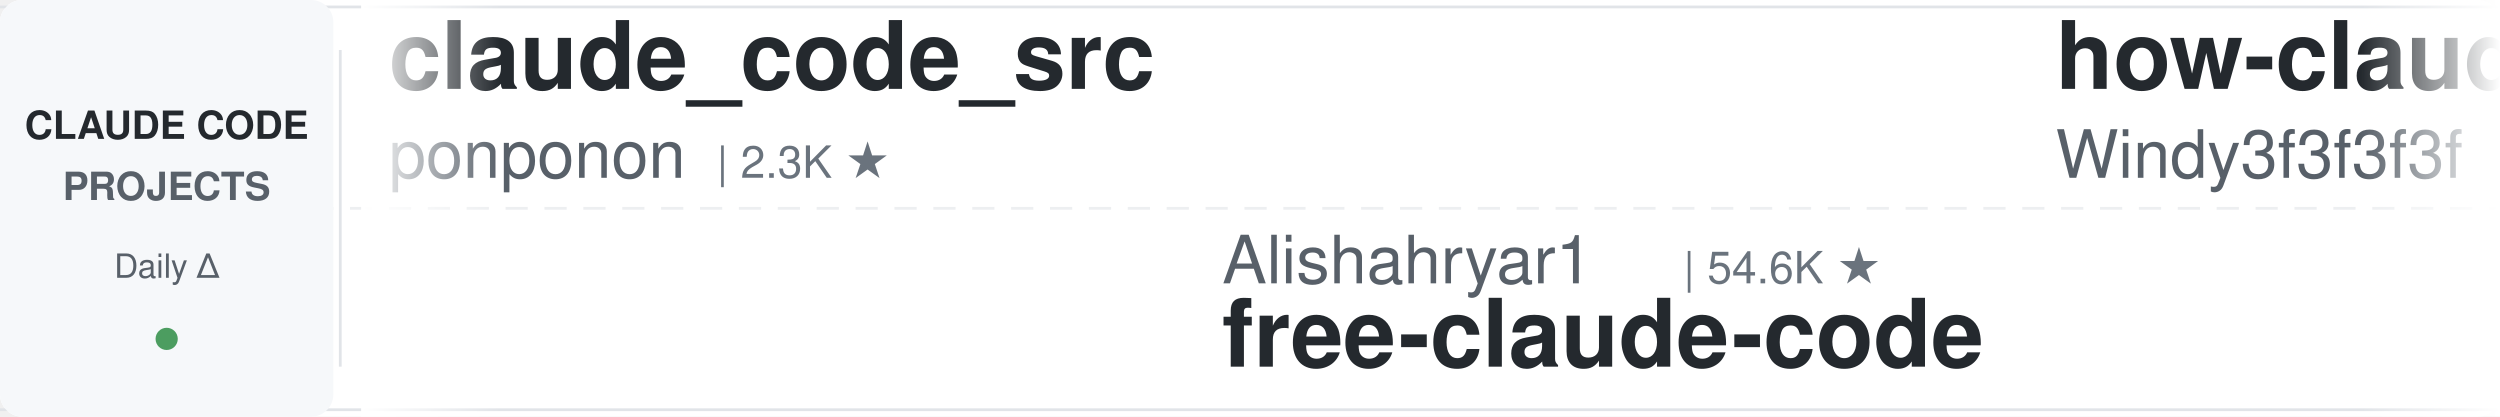
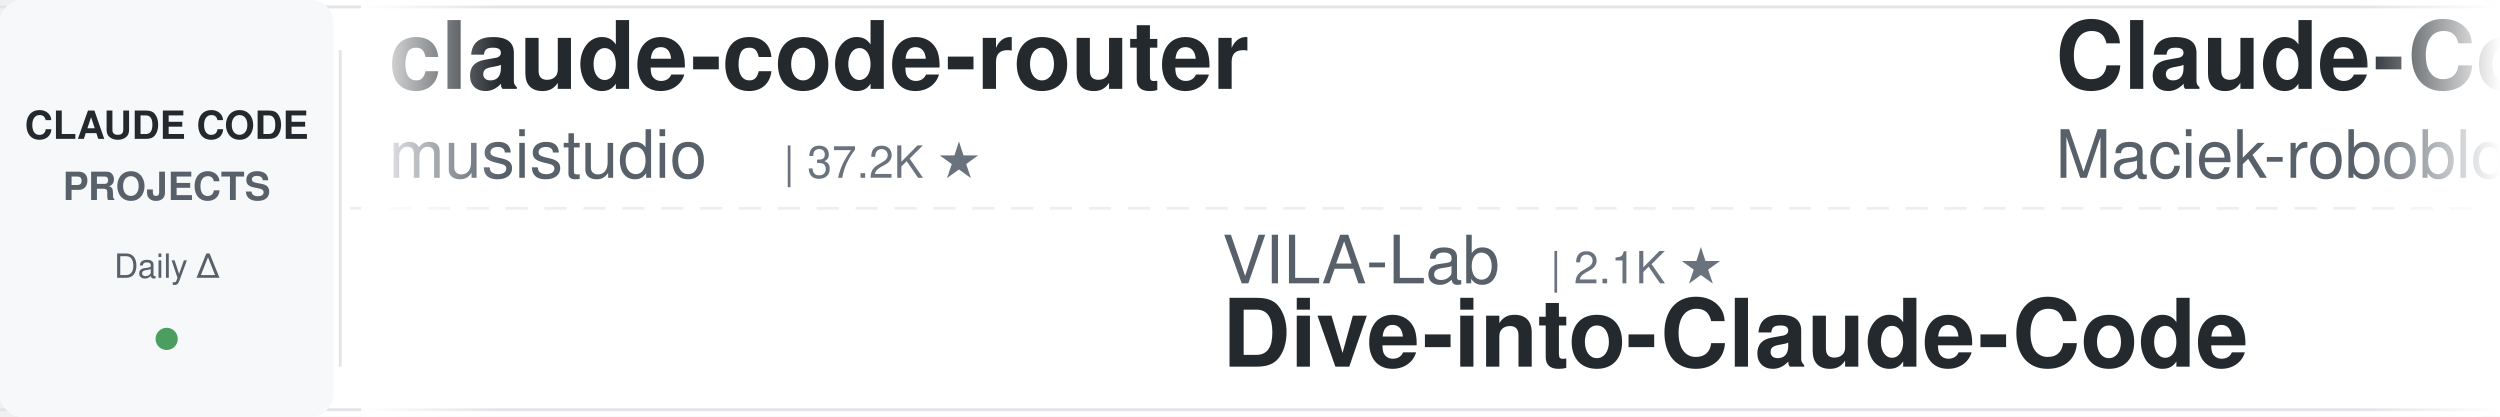
<svg xmlns="http://www.w3.org/2000/svg" width="900" height="150">
  <defs>
    <linearGradient id="leftFade" x1="0%" y1="0%" x2="100%" y2="0%">
      <stop offset="0%" style="stop-color:#ffffff;stop-opacity:1" />
      <stop offset="100%" style="stop-color:#ffffff;stop-opacity:0" />
    </linearGradient>
    <linearGradient id="rightFade" x1="0%" y1="0%" x2="100%" y2="0%">
      <stop offset="0%" style="stop-color:#ffffff;stop-opacity:0" />
      <stop offset="100%" style="stop-color:#ffffff;stop-opacity:1" />
    </linearGradient>
  </defs>
  <rect width="900" height="150" fill="#ffffff" rx="8" />
  <rect x="0" y="2" width="900" height="1" fill="#e1e4e8" />
  <rect x="0" y="147" width="900" height="1" fill="#e1e4e8" />
  <line x1="0" y1="75" x2="900" y2="75" stroke="#e1e4e8" stroke-width="1" stroke-dasharray="8 6" opacity="0.6" />
  <rect x="0" y="0" width="120" height="150" fill="#f6f8fa" rx="8" />
  <text x="60" y="50" font-family="-apple-system, BlinkMacSystemFont, 'Segoe UI', Helvetica, Arial, sans-serif" font-size="14" font-weight="600" fill="#24292e" text-anchor="middle">CLAUDE CODE</text>
  <text x="60" y="72" font-family="-apple-system, BlinkMacSystemFont, 'Segoe UI', Helvetica, Arial, sans-serif" font-size="14" font-weight="600" fill="#586069" text-anchor="middle">PROJECTS</text>
  <text x="60" y="100" font-family="-apple-system, BlinkMacSystemFont, 'Segoe UI', Helvetica, Arial, sans-serif" font-size="12" font-weight="500" fill="#586069" text-anchor="middle">Daily Δ</text>
  <circle cx="60" cy="122" r="4" fill="#22863a" opacity="0.8" />
  <rect x="122" y="18" width="1" height="114" fill="#e1e4e8" />
  <clipPath id="tickerClip">
    <rect x="130" y="0" width="770" height="150" />
  </clipPath>
  <g clip-path="url(#tickerClip)">
    <g id="tickerItems">
      <animateTransform attributeName="transform" attributeType="XML" type="translate" from="0 0" to="-3000 0" dur="54s" repeatCount="indefinite" />
      <g transform="translate(0, 0)">
-         <text x="140" y="32" font-family="-apple-system, BlinkMacSystemFont, 'Segoe UI', Helvetica, Arial, sans-serif" font-size="34" font-weight="600" fill="#24292e">claude_code_src</text>
-         <text x="140" y="64" font-family="-apple-system, BlinkMacSystemFont, 'Segoe UI', Helvetica, Arial, sans-serif" font-size="24" font-weight="400" fill="#586069">ponponon</text>
-         <text x="258" y="64" font-family="-apple-system, BlinkMacSystemFont, 'Segoe UI', Helvetica, Arial, sans-serif" font-size="16" font-weight="500" fill="#6a737d">| 2.3K ★</text>
+         <text x="140" y="32" font-family="-apple-system, BlinkMacSystemFont, 'Segoe UI', Helvetica, Arial, sans-serif" font-size="34" font-weight="600" fill="#24292e">claude-code-router</text>
+         <text x="140" y="64" font-family="-apple-system, BlinkMacSystemFont, 'Segoe UI', Helvetica, Arial, sans-serif" font-size="24" font-weight="400" fill="#586069">musistudio</text>
+         <text x="282" y="64" font-family="-apple-system, BlinkMacSystemFont, 'Segoe UI', Helvetica, Arial, sans-serif" font-size="16" font-weight="500" fill="#6a737d">| 37.2K ★</text>
      </g>
      <g transform="translate(300, 0)">
-         <text x="140" y="102" font-family="-apple-system, BlinkMacSystemFont, 'Segoe UI', Helvetica, Arial, sans-serif" font-size="24" font-weight="400" fill="#586069">Alishahryar1</text>
-         <text x="306" y="102" font-family="-apple-system, BlinkMacSystemFont, 'Segoe UI', Helvetica, Arial, sans-serif" font-size="16" font-weight="500" fill="#6a737d">| 54.6K ★</text>
-         <text x="140" y="132" font-family="-apple-system, BlinkMacSystemFont, 'Segoe UI', Helvetica, Arial, sans-serif" font-size="34" font-weight="600" fill="#24292e">free-claude-code</text>
+         <text x="140" y="102" font-family="-apple-system, BlinkMacSystemFont, 'Segoe UI', Helvetica, Arial, sans-serif" font-size="24" font-weight="400" fill="#586069">VILA-Lab</text>
+         <text x="258" y="102" font-family="-apple-system, BlinkMacSystemFont, 'Segoe UI', Helvetica, Arial, sans-serif" font-size="16" font-weight="500" fill="#6a737d">| 2.1K ★</text>
+         <text x="140" y="132" font-family="-apple-system, BlinkMacSystemFont, 'Segoe UI', Helvetica, Arial, sans-serif" font-size="34" font-weight="600" fill="#24292e">Dive-into-Claude-Code</text>
      </g>
      <g transform="translate(600, 0)">
-         <text x="140" y="32" font-family="-apple-system, BlinkMacSystemFont, 'Segoe UI', Helvetica, Arial, sans-serif" font-size="34" font-weight="600" fill="#24292e">how-claude-code-works</text>
-         <text x="140" y="64" font-family="-apple-system, BlinkMacSystemFont, 'Segoe UI', Helvetica, Arial, sans-serif" font-size="24" font-weight="400" fill="#586069">Windy3f3f3f3f</text>
-         <text x="318" y="64" font-family="-apple-system, BlinkMacSystemFont, 'Segoe UI', Helvetica, Arial, sans-serif" font-size="16" font-weight="500" fill="#6a737d">| 3.6K ★</text>
+         <text x="140" y="32" font-family="-apple-system, BlinkMacSystemFont, 'Segoe UI', Helvetica, Arial, sans-serif" font-size="34" font-weight="600" fill="#24292e">Claude-Code-Usage-Monito...</text>
+         <text x="140" y="64" font-family="-apple-system, BlinkMacSystemFont, 'Segoe UI', Helvetica, Arial, sans-serif" font-size="24" font-weight="400" fill="#586069">Maciek-roboblog</text>
+         <text x="342" y="64" font-family="-apple-system, BlinkMacSystemFont, 'Segoe UI', Helvetica, Arial, sans-serif" font-size="16" font-weight="500" fill="#6a737d">| 8.7K ★</text>
      </g>
      <g transform="translate(900, 0)">
-         <text x="140" y="102" font-family="-apple-system, BlinkMacSystemFont, 'Segoe UI', Helvetica, Arial, sans-serif" font-size="24" font-weight="400" fill="#586069">liuup</text>
-         <text x="222" y="102" font-family="-apple-system, BlinkMacSystemFont, 'Segoe UI', Helvetica, Arial, sans-serif" font-size="16" font-weight="500" fill="#6a737d">| 3.9K ★</text>
-         <text x="140" y="132" font-family="-apple-system, BlinkMacSystemFont, 'Segoe UI', Helvetica, Arial, sans-serif" font-size="34" font-weight="600" fill="#24292e">claude-code-analysis</text>
+         <text x="140" y="102" font-family="-apple-system, BlinkMacSystemFont, 'Segoe UI', Helvetica, Arial, sans-serif" font-size="24" font-weight="400" fill="#586069">huangjia2019</text>
+         <text x="306" y="102" font-family="-apple-system, BlinkMacSystemFont, 'Segoe UI', Helvetica, Arial, sans-serif" font-size="16" font-weight="500" fill="#6a737d">| 1.1K ★</text>
+         <text x="140" y="132" font-family="-apple-system, BlinkMacSystemFont, 'Segoe UI', Helvetica, Arial, sans-serif" font-size="34" font-weight="600" fill="#24292e">claude-code-engineering</text>
      </g>
      <g transform="translate(1200, 0)">
-         <text x="140" y="32" font-family="-apple-system, BlinkMacSystemFont, 'Segoe UI', Helvetica, Arial, sans-serif" font-size="34" font-weight="600" fill="#24292e">claude-code-rev</text>
-         <text x="140" y="64" font-family="-apple-system, BlinkMacSystemFont, 'Segoe UI', Helvetica, Arial, sans-serif" font-size="24" font-weight="400" fill="#586069">oboard</text>
-         <text x="234" y="64" font-family="-apple-system, BlinkMacSystemFont, 'Segoe UI', Helvetica, Arial, sans-serif" font-size="16" font-weight="500" fill="#6a737d">| 3.3K ★</text>
+         <text x="140" y="32" font-family="-apple-system, BlinkMacSystemFont, 'Segoe UI', Helvetica, Arial, sans-serif" font-size="34" font-weight="600" fill="#24292e">everything-claude-code-z...</text>
+         <text x="140" y="64" font-family="-apple-system, BlinkMacSystemFont, 'Segoe UI', Helvetica, Arial, sans-serif" font-size="24" font-weight="400" fill="#586069">xu-xiang</text>
+         <text x="258" y="64" font-family="-apple-system, BlinkMacSystemFont, 'Segoe UI', Helvetica, Arial, sans-serif" font-size="16" font-weight="500" fill="#6a737d">| 1.9K ★</text>
      </g>
      <g transform="translate(1500, 0)">
-         <text x="140" y="102" font-family="-apple-system, BlinkMacSystemFont, 'Segoe UI', Helvetica, Arial, sans-serif" font-size="24" font-weight="400" fill="#586069">Donchitos</text>
-         <text x="270" y="102" font-family="-apple-system, BlinkMacSystemFont, 'Segoe UI', Helvetica, Arial, sans-serif" font-size="16" font-weight="500" fill="#6a737d">| 25.0K ★</text>
-         <text x="140" y="132" font-family="-apple-system, BlinkMacSystemFont, 'Segoe UI', Helvetica, Arial, sans-serif" font-size="34" font-weight="600" fill="#24292e">Claude-Code-Game-Studios</text>
+         <text x="140" y="102" font-family="-apple-system, BlinkMacSystemFont, 'Segoe UI', Helvetica, Arial, sans-serif" font-size="24" font-weight="400" fill="#586069">fuergaosi233</text>
+         <text x="306" y="102" font-family="-apple-system, BlinkMacSystemFont, 'Segoe UI', Helvetica, Arial, sans-serif" font-size="16" font-weight="500" fill="#6a737d">| 2.8K ★</text>
+         <text x="140" y="132" font-family="-apple-system, BlinkMacSystemFont, 'Segoe UI', Helvetica, Arial, sans-serif" font-size="34" font-weight="600" fill="#24292e">claude-code-proxy</text>
      </g>
      <g transform="translate(1800, 0)">
-         <text x="140" y="32" font-family="-apple-system, BlinkMacSystemFont, 'Segoe UI', Helvetica, Arial, sans-serif" font-size="34" font-weight="600" fill="#24292e">claude-code-guide</text>
-         <text x="140" y="64" font-family="-apple-system, BlinkMacSystemFont, 'Segoe UI', Helvetica, Arial, sans-serif" font-size="24" font-weight="400" fill="#586069">zebbern</text>
-         <text x="246" y="64" font-family="-apple-system, BlinkMacSystemFont, 'Segoe UI', Helvetica, Arial, sans-serif" font-size="16" font-weight="500" fill="#6a737d">| 4.6K ★</text>
+         <text x="140" y="32" font-family="-apple-system, BlinkMacSystemFont, 'Segoe UI', Helvetica, Arial, sans-serif" font-size="34" font-weight="600" fill="#24292e">claude-code-prompts</text>
+         <text x="140" y="64" font-family="-apple-system, BlinkMacSystemFont, 'Segoe UI', Helvetica, Arial, sans-serif" font-size="24" font-weight="400" fill="#586069">repowise-dev</text>
+         <text x="306" y="64" font-family="-apple-system, BlinkMacSystemFont, 'Segoe UI', Helvetica, Arial, sans-serif" font-size="16" font-weight="500" fill="#6a737d">| 1.2K ★</text>
      </g>
      <g transform="translate(2100, 0)">
-         <text x="140" y="102" font-family="-apple-system, BlinkMacSystemFont, 'Segoe UI', Helvetica, Arial, sans-serif" font-size="24" font-weight="400" fill="#586069">multica-ai</text>
-         <text x="282" y="102" font-family="-apple-system, BlinkMacSystemFont, 'Segoe UI', Helvetica, Arial, sans-serif" font-size="16" font-weight="500" fill="#6a737d">| 212.5K ★</text>
-         <text x="140" y="132" font-family="-apple-system, BlinkMacSystemFont, 'Segoe UI', Helvetica, Arial, sans-serif" font-size="34" font-weight="600" fill="#24292e">andrej-karpathy-skills</text>
+         <text x="140" y="102" font-family="-apple-system, BlinkMacSystemFont, 'Segoe UI', Helvetica, Arial, sans-serif" font-size="24" font-weight="400" fill="#586069">Yeachan-Heo</text>
+         <text x="294" y="102" font-family="-apple-system, BlinkMacSystemFont, 'Segoe UI', Helvetica, Arial, sans-serif" font-size="16" font-weight="500" fill="#6a737d">| 39.1K ★</text>
+         <text x="140" y="132" font-family="-apple-system, BlinkMacSystemFont, 'Segoe UI', Helvetica, Arial, sans-serif" font-size="34" font-weight="600" fill="#24292e">oh-my-claudecode</text>
      </g>
      <g transform="translate(2400, 0)">
-         <text x="140" y="32" font-family="-apple-system, BlinkMacSystemFont, 'Segoe UI', Helvetica, Arial, sans-serif" font-size="34" font-weight="600" fill="#24292e">claude-code-telegram</text>
-         <text x="140" y="64" font-family="-apple-system, BlinkMacSystemFont, 'Segoe UI', Helvetica, Arial, sans-serif" font-size="24" font-weight="400" fill="#586069">overwirehq</text>
-         <text x="282" y="64" font-family="-apple-system, BlinkMacSystemFont, 'Segoe UI', Helvetica, Arial, sans-serif" font-size="16" font-weight="500" fill="#6a737d">| 2.8K ★</text>
+         <text x="140" y="32" font-family="-apple-system, BlinkMacSystemFont, 'Segoe UI', Helvetica, Arial, sans-serif" font-size="34" font-weight="600" fill="#24292e">claude-code-action</text>
+         <text x="140" y="64" font-family="-apple-system, BlinkMacSystemFont, 'Segoe UI', Helvetica, Arial, sans-serif" font-size="24" font-weight="400" fill="#586069">anthropics</text>
+         <text x="282" y="64" font-family="-apple-system, BlinkMacSystemFont, 'Segoe UI', Helvetica, Arial, sans-serif" font-size="16" font-weight="500" fill="#6a737d">| 8.9K ★</text>
      </g>
      <g transform="translate(2700, 0)">
-         <text x="140" y="102" font-family="-apple-system, BlinkMacSystemFont, 'Segoe UI', Helvetica, Arial, sans-serif" font-size="24" font-weight="400" fill="#586069">nicedreamzapp</text>
-         <text x="318" y="102" font-family="-apple-system, BlinkMacSystemFont, 'Segoe UI', Helvetica, Arial, sans-serif" font-size="16" font-weight="500" fill="#6a737d">| 3.3K ★</text>
-         <text x="140" y="132" font-family="-apple-system, BlinkMacSystemFont, 'Segoe UI', Helvetica, Arial, sans-serif" font-size="34" font-weight="600" fill="#24292e">claude-code-local</text>
+         <text x="140" y="102" font-family="-apple-system, BlinkMacSystemFont, 'Segoe UI', Helvetica, Arial, sans-serif" font-size="24" font-weight="400" fill="#586069">disler</text>
+         <text x="234" y="102" font-family="-apple-system, BlinkMacSystemFont, 'Segoe UI', Helvetica, Arial, sans-serif" font-size="16" font-weight="500" fill="#6a737d">| 1.7K ★</text>
+         <text x="140" y="132" font-family="-apple-system, BlinkMacSystemFont, 'Segoe UI', Helvetica, Arial, sans-serif" font-size="34" font-weight="600" fill="#24292e">pi-vs-claude-code</text>
      </g>
      <g transform="translate(3000, 0)">
-         <text x="140" y="32" font-family="-apple-system, BlinkMacSystemFont, 'Segoe UI', Helvetica, Arial, sans-serif" font-size="34" font-weight="600" fill="#24292e">claude_code_src</text>
-         <text x="140" y="64" font-family="-apple-system, BlinkMacSystemFont, 'Segoe UI', Helvetica, Arial, sans-serif" font-size="24" font-weight="400" fill="#586069">ponponon</text>
-         <text x="258" y="64" font-family="-apple-system, BlinkMacSystemFont, 'Segoe UI', Helvetica, Arial, sans-serif" font-size="16" font-weight="500" fill="#6a737d">| 2.3K ★</text>
+         <text x="140" y="32" font-family="-apple-system, BlinkMacSystemFont, 'Segoe UI', Helvetica, Arial, sans-serif" font-size="34" font-weight="600" fill="#24292e">claude-code-router</text>
+         <text x="140" y="64" font-family="-apple-system, BlinkMacSystemFont, 'Segoe UI', Helvetica, Arial, sans-serif" font-size="24" font-weight="400" fill="#586069">musistudio</text>
+         <text x="282" y="64" font-family="-apple-system, BlinkMacSystemFont, 'Segoe UI', Helvetica, Arial, sans-serif" font-size="16" font-weight="500" fill="#6a737d">| 37.2K ★</text>
      </g>
      <g transform="translate(3300, 0)">
-         <text x="140" y="102" font-family="-apple-system, BlinkMacSystemFont, 'Segoe UI', Helvetica, Arial, sans-serif" font-size="24" font-weight="400" fill="#586069">Alishahryar1</text>
-         <text x="306" y="102" font-family="-apple-system, BlinkMacSystemFont, 'Segoe UI', Helvetica, Arial, sans-serif" font-size="16" font-weight="500" fill="#6a737d">| 54.6K ★</text>
-         <text x="140" y="132" font-family="-apple-system, BlinkMacSystemFont, 'Segoe UI', Helvetica, Arial, sans-serif" font-size="34" font-weight="600" fill="#24292e">free-claude-code</text>
+         <text x="140" y="102" font-family="-apple-system, BlinkMacSystemFont, 'Segoe UI', Helvetica, Arial, sans-serif" font-size="24" font-weight="400" fill="#586069">VILA-Lab</text>
+         <text x="258" y="102" font-family="-apple-system, BlinkMacSystemFont, 'Segoe UI', Helvetica, Arial, sans-serif" font-size="16" font-weight="500" fill="#6a737d">| 2.1K ★</text>
+         <text x="140" y="132" font-family="-apple-system, BlinkMacSystemFont, 'Segoe UI', Helvetica, Arial, sans-serif" font-size="34" font-weight="600" fill="#24292e">Dive-into-Claude-Code</text>
      </g>
      <g transform="translate(3600, 0)">
-         <text x="140" y="32" font-family="-apple-system, BlinkMacSystemFont, 'Segoe UI', Helvetica, Arial, sans-serif" font-size="34" font-weight="600" fill="#24292e">how-claude-code-works</text>
-         <text x="140" y="64" font-family="-apple-system, BlinkMacSystemFont, 'Segoe UI', Helvetica, Arial, sans-serif" font-size="24" font-weight="400" fill="#586069">Windy3f3f3f3f</text>
-         <text x="318" y="64" font-family="-apple-system, BlinkMacSystemFont, 'Segoe UI', Helvetica, Arial, sans-serif" font-size="16" font-weight="500" fill="#6a737d">| 3.6K ★</text>
+         <text x="140" y="32" font-family="-apple-system, BlinkMacSystemFont, 'Segoe UI', Helvetica, Arial, sans-serif" font-size="34" font-weight="600" fill="#24292e">Claude-Code-Usage-Monito...</text>
+         <text x="140" y="64" font-family="-apple-system, BlinkMacSystemFont, 'Segoe UI', Helvetica, Arial, sans-serif" font-size="24" font-weight="400" fill="#586069">Maciek-roboblog</text>
+         <text x="342" y="64" font-family="-apple-system, BlinkMacSystemFont, 'Segoe UI', Helvetica, Arial, sans-serif" font-size="16" font-weight="500" fill="#6a737d">| 8.7K ★</text>
      </g>
      <g transform="translate(3900, 0)">
-         <text x="140" y="102" font-family="-apple-system, BlinkMacSystemFont, 'Segoe UI', Helvetica, Arial, sans-serif" font-size="24" font-weight="400" fill="#586069">liuup</text>
-         <text x="222" y="102" font-family="-apple-system, BlinkMacSystemFont, 'Segoe UI', Helvetica, Arial, sans-serif" font-size="16" font-weight="500" fill="#6a737d">| 3.9K ★</text>
-         <text x="140" y="132" font-family="-apple-system, BlinkMacSystemFont, 'Segoe UI', Helvetica, Arial, sans-serif" font-size="34" font-weight="600" fill="#24292e">claude-code-analysis</text>
+         <text x="140" y="102" font-family="-apple-system, BlinkMacSystemFont, 'Segoe UI', Helvetica, Arial, sans-serif" font-size="24" font-weight="400" fill="#586069">huangjia2019</text>
+         <text x="306" y="102" font-family="-apple-system, BlinkMacSystemFont, 'Segoe UI', Helvetica, Arial, sans-serif" font-size="16" font-weight="500" fill="#6a737d">| 1.1K ★</text>
+         <text x="140" y="132" font-family="-apple-system, BlinkMacSystemFont, 'Segoe UI', Helvetica, Arial, sans-serif" font-size="34" font-weight="600" fill="#24292e">claude-code-engineering</text>
      </g>
    </g>
  </g>
  <rect x="130" y="0" width="50" height="150" fill="url(#leftFade)" />
  <rect x="850" y="0" width="50" height="150" fill="url(#rightFade)" />
</svg>
